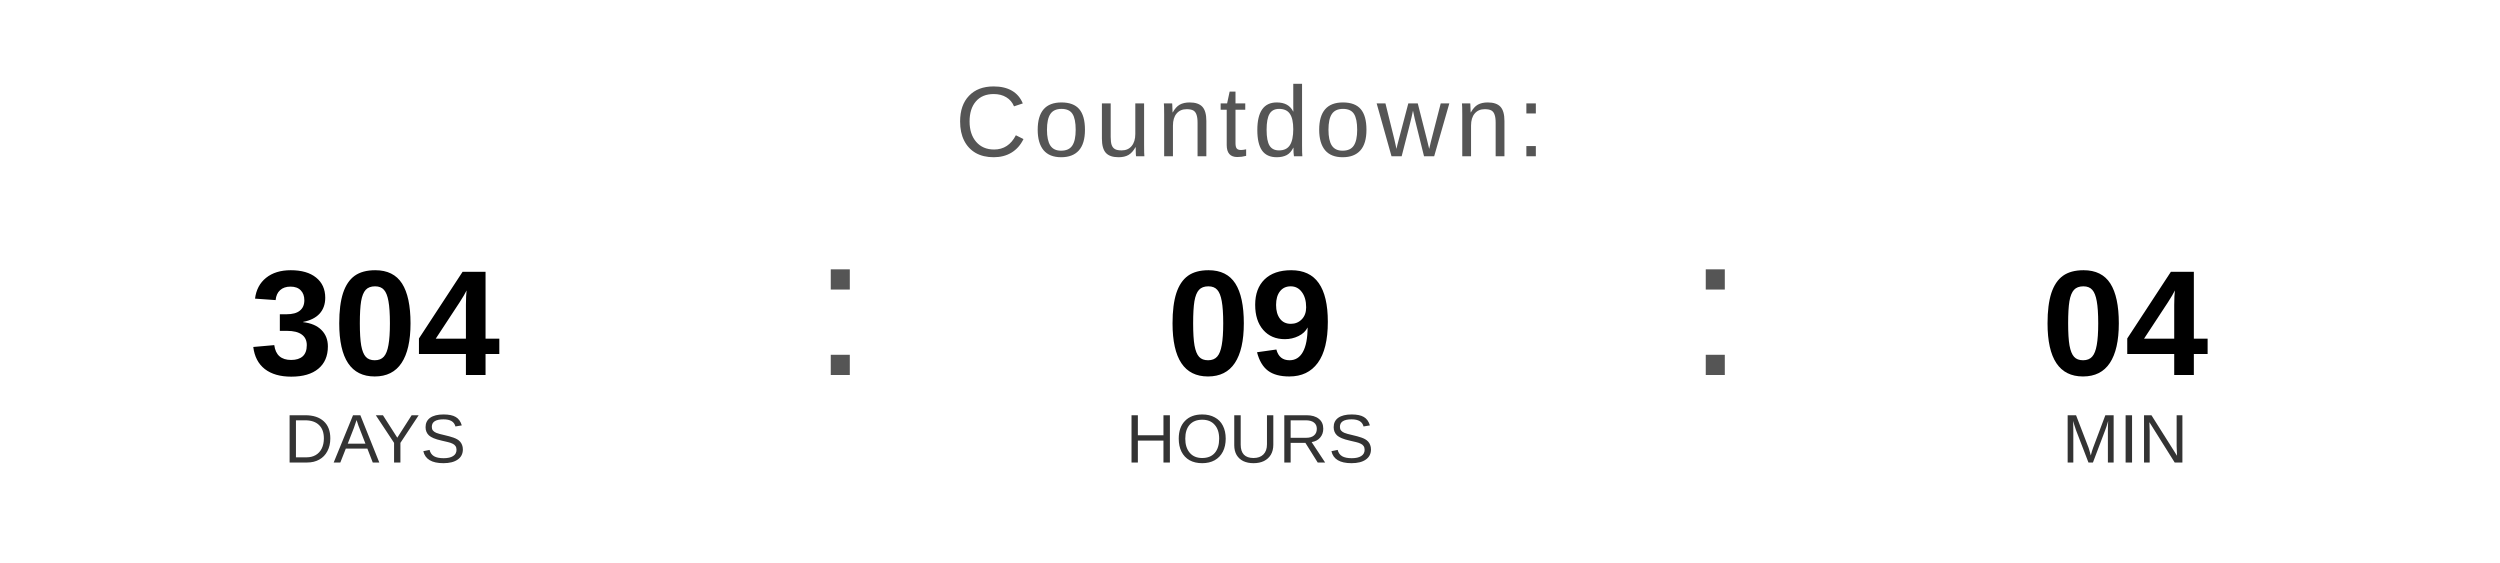
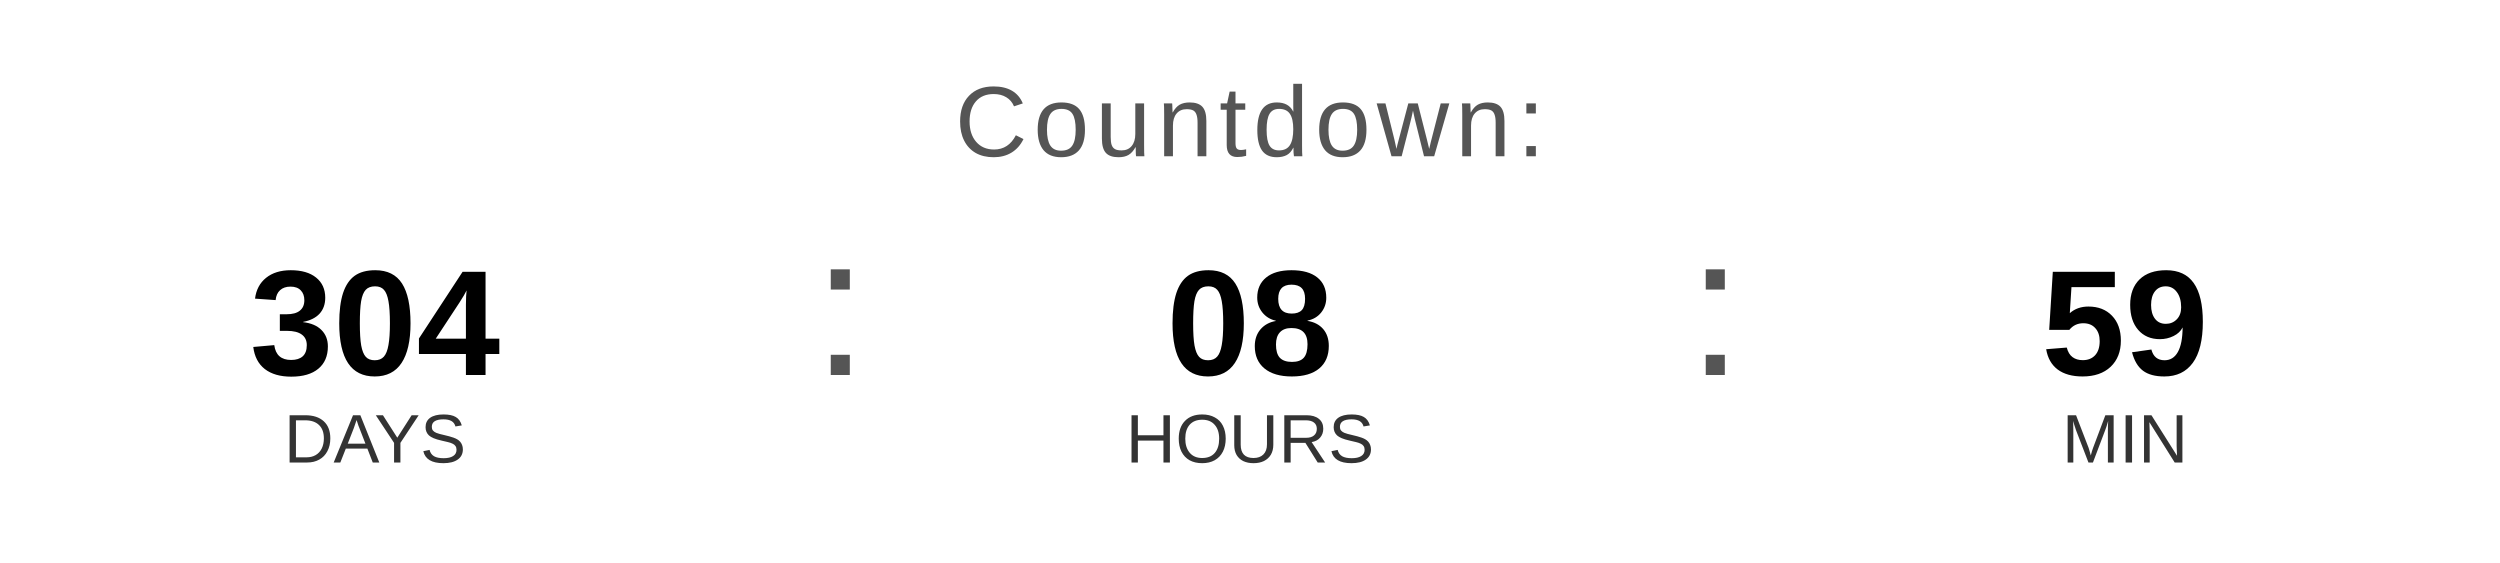
<svg xmlns="http://www.w3.org/2000/svg" width="400" height="90" viewBox="0 0 400 90">
  <text x="200" y="25" font-family="Arial, Helvetica, sans-serif" font-size="16" fill="#555555" text-anchor="middle" letter-spacing="1">
    Countdown:
  </text>
  <text x="60" y="60" font-family="Arial, Helvetica, sans-serif" font-size="24" font-weight="bold" fill="#000000" text-anchor="middle">304</text>
  <text x="60" y="74" font-family="Arial, Helvetica, sans-serif" font-size="11" fill="#333333" text-anchor="middle">DAYS</text>
  <text x="130" y="60" font-family="Arial, sans-serif" font-size="32" fill="#555555">:</text>
-   <text x="200" y="60" font-family="Arial, Helvetica, sans-serif" font-size="24" font-weight="bold" fill="#000000" text-anchor="middle">09</text>
+   <text x="200" y="60" font-family="Arial, Helvetica, sans-serif" font-size="24" font-weight="bold" fill="#000000" text-anchor="middle">08</text>
  <text x="200" y="74" font-family="Arial, Helvetica, sans-serif" font-size="11" fill="#333333" text-anchor="middle">HOURS</text>
  <text x="270" y="60" font-family="Arial, sans-serif" font-size="32" fill="#555555">:</text>
-   <text x="340" y="60" font-family="Arial, Helvetica, sans-serif" font-size="24" font-weight="bold" fill="#000000" text-anchor="middle">04</text>
+   <text x="340" y="60" font-family="Arial, Helvetica, sans-serif" font-size="24" font-weight="bold" fill="#000000" text-anchor="middle">59</text>
  <text x="340" y="74" font-family="Arial, Helvetica, sans-serif" font-size="11" fill="#333333" text-anchor="middle">MIN</text>
</svg>
